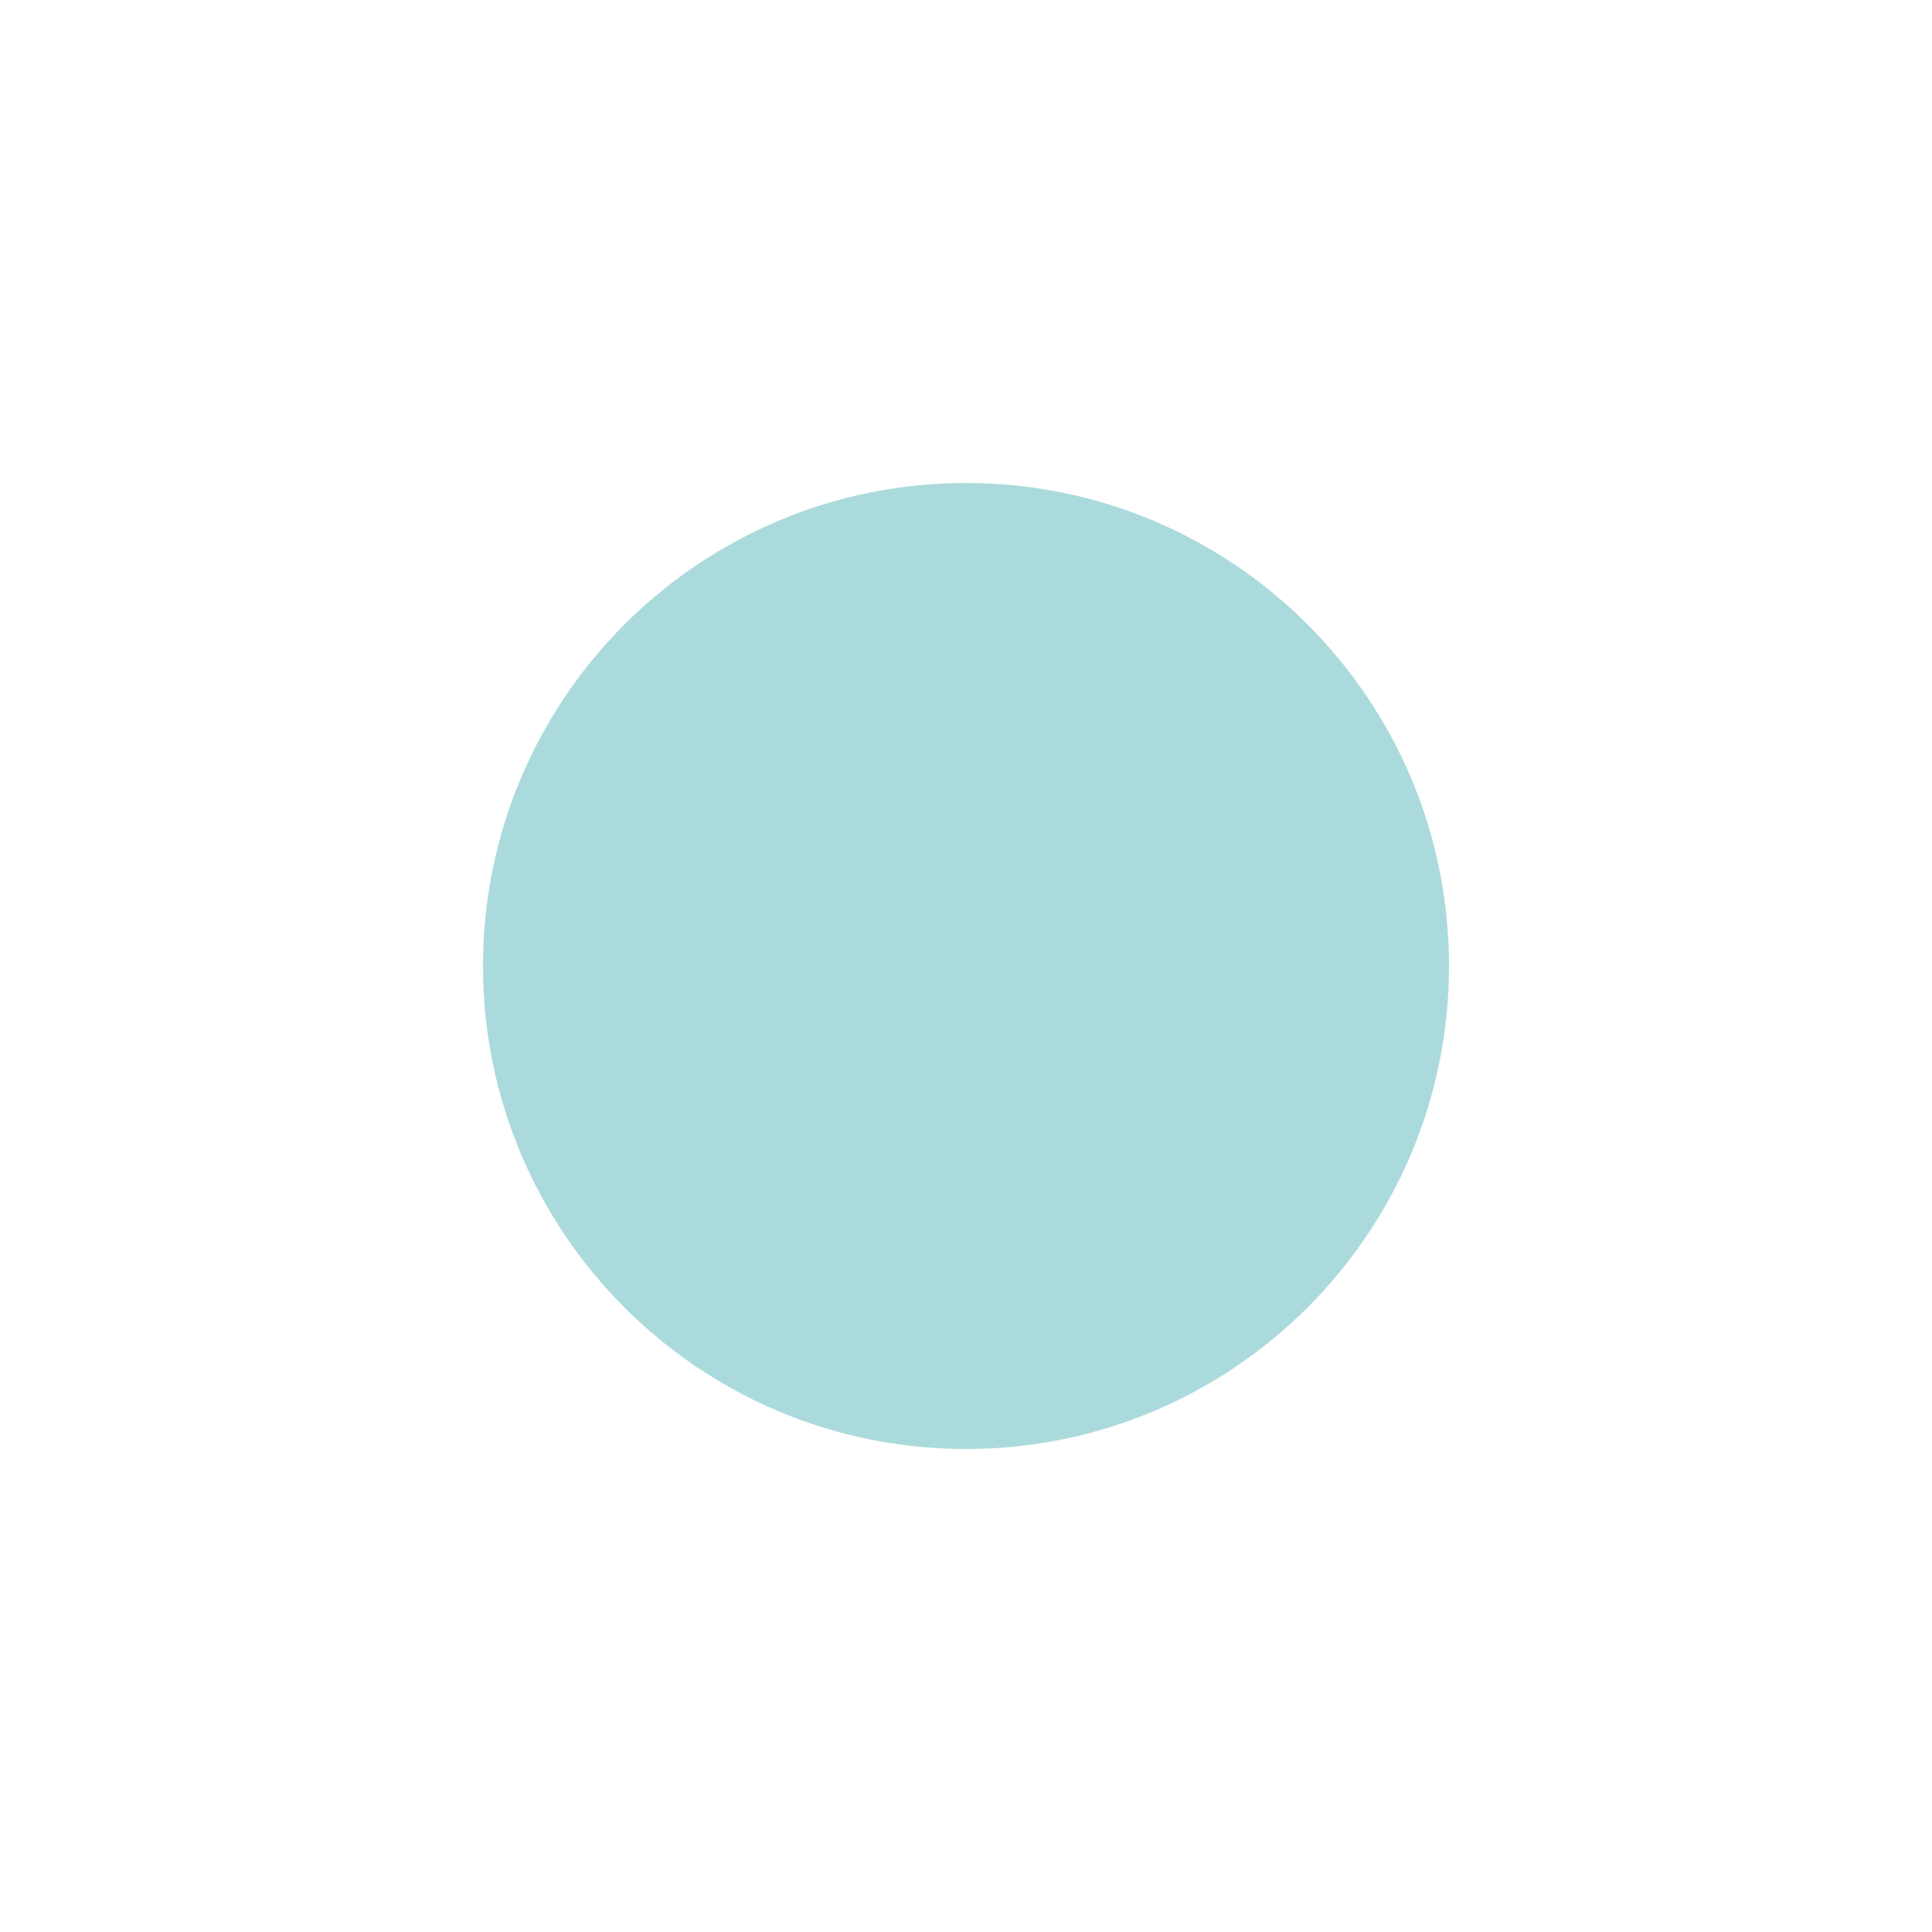
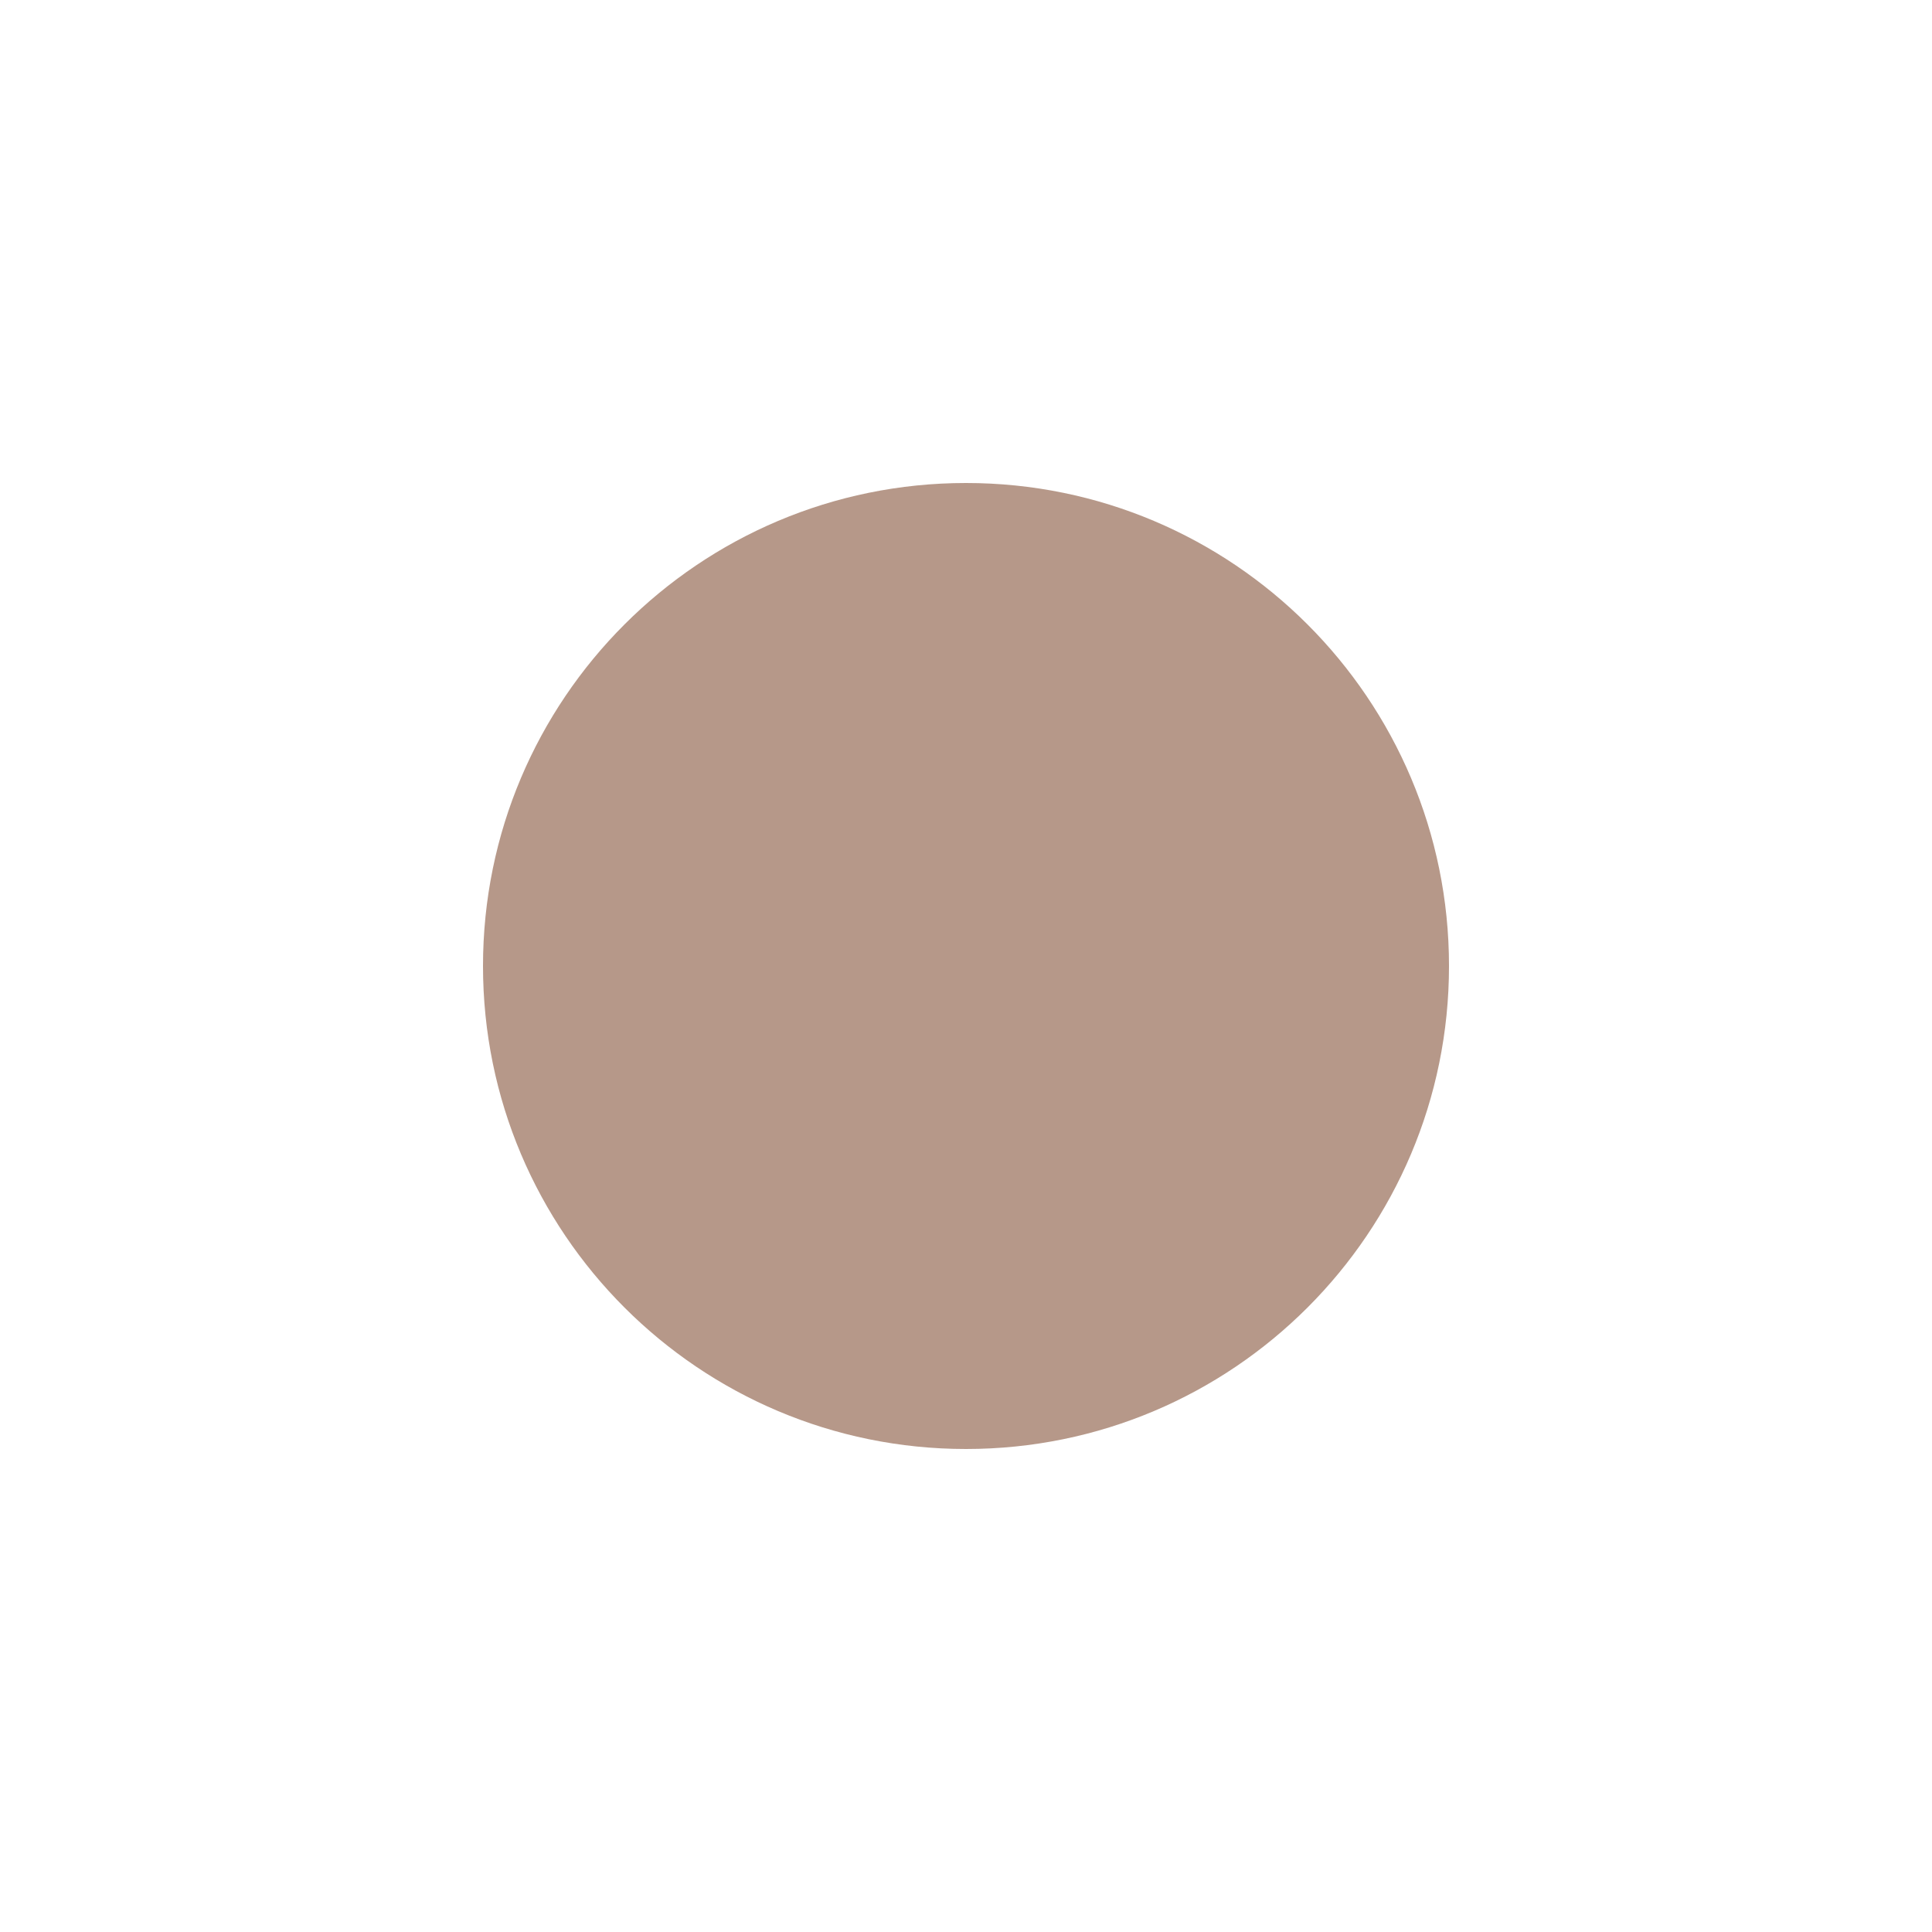
- <svg xmlns="http://www.w3.org/2000/svg" viewBox="0 0 16 16" fill="#abdadc" stroke="none">
+ <svg xmlns="http://www.w3.org/2000/svg" viewBox="0 0 16 16" fill="#B69889" stroke="none">
  <circle cx="8" cy="8" r="4" />
</svg>
